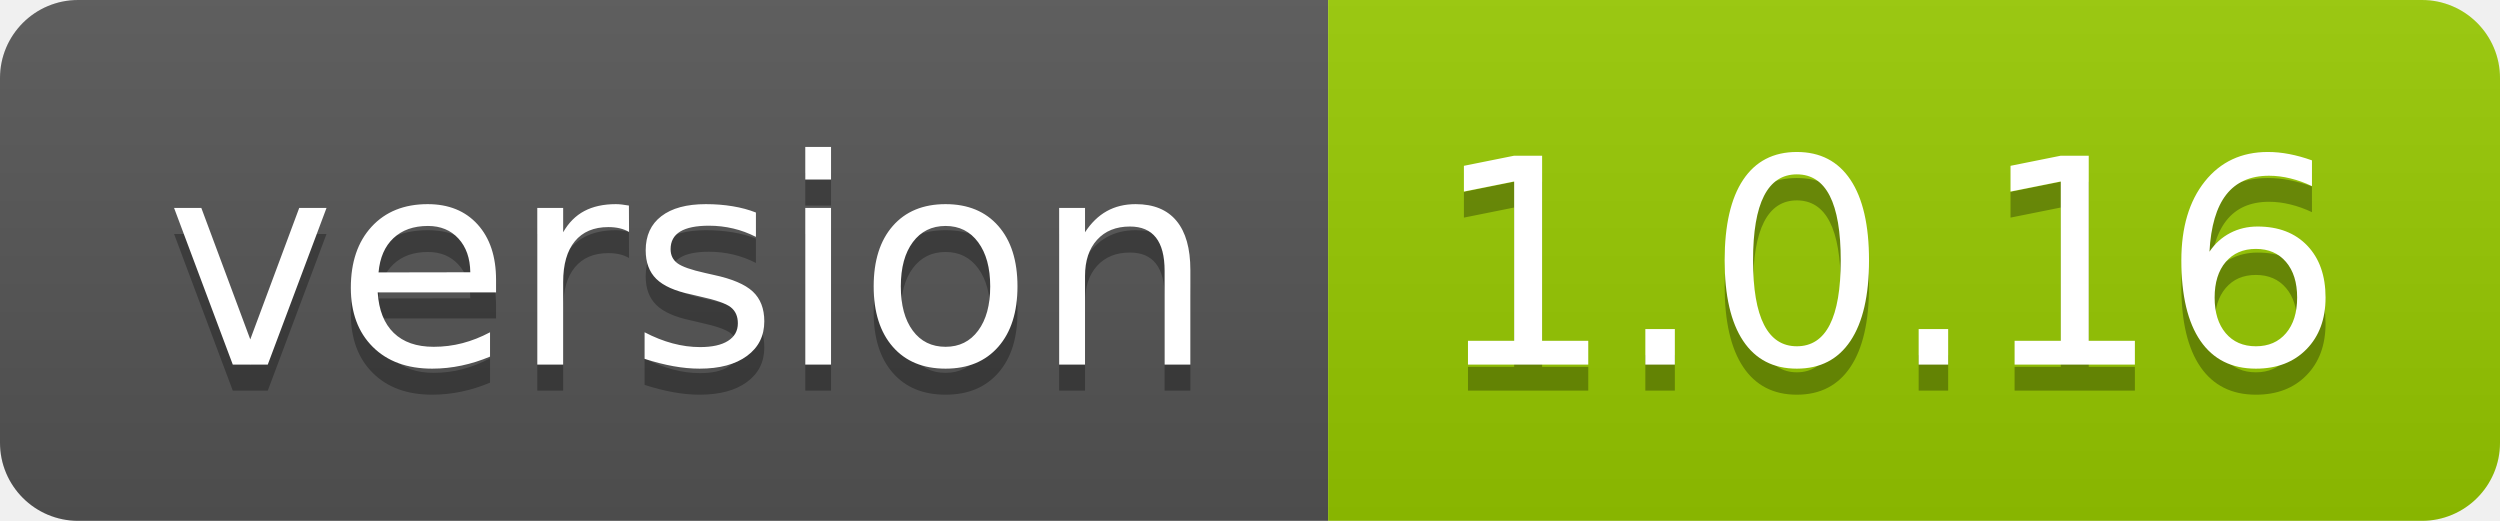
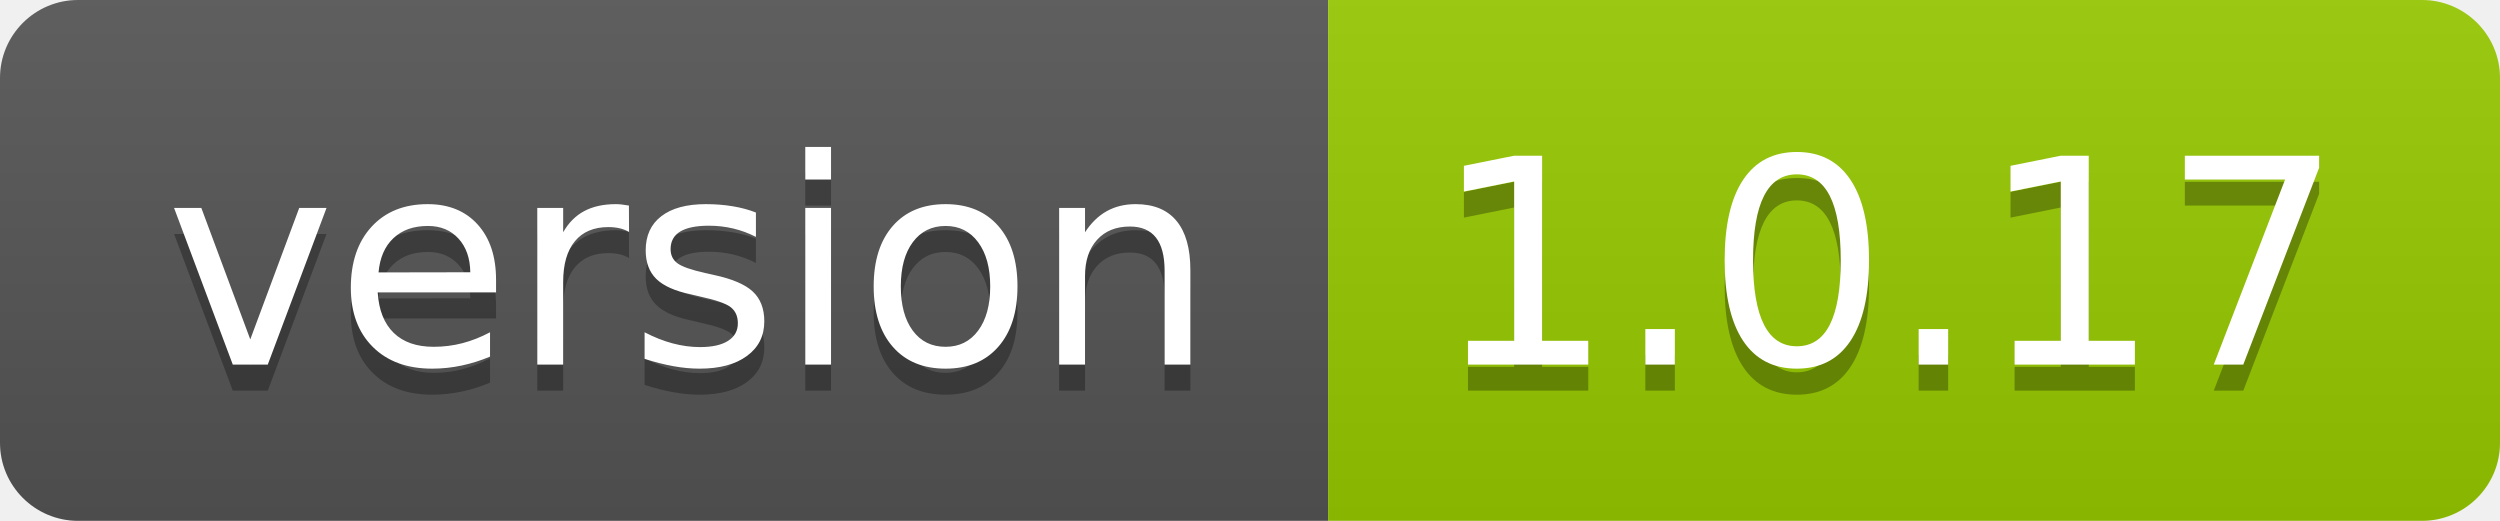
- <svg xmlns="http://www.w3.org/2000/svg" width="96" height="20" role="img" aria-label="version: 1.0.16">
+ <svg xmlns="http://www.w3.org/2000/svg" width="96" height="20" role="img" aria-label="version: 1.0.17">
  <linearGradient id="s" x2="0" y2="100%">
    <stop offset="0" stop-color="#bbb" stop-opacity=".1" />
    <stop offset="1" stop-opacity=".1" />
  </linearGradient>
  <clipPath id="r">
    <rect width="96" height="20" rx="3" fill="#fff" />
  </clipPath>
  <g clip-path="url(#r)">
    <rect width="51" height="20" fill="#555" />
    <rect x="51" width="45" height="20" fill="#97ca00" />
    <rect width="96" height="20" fill="url(#s)" />
  </g>
  <g fill="#fff" text-anchor="middle" font-family="Verdana,Geneva,DejaVu Sans,sans-serif" text-rendering="geometricPrecision" font-size="110">
    <text aria-hidden="true" x="265" y="150" fill="#010101" fill-opacity=".3" transform="scale(.1)" textLength="410">version</text>
    <text x="265" y="140" transform="scale(.1)" fill="#fff" textLength="410">version</text>
-     <text aria-hidden="true" x="725" y="150" fill="#010101" fill-opacity=".3" transform="scale(.1)" textLength="350">1.0.16</text>
-     <text x="725" y="140" transform="scale(.1)" fill="#fff" textLength="350">1.0.16</text>
+     <text aria-hidden="true" x="725" y="150" fill="#010101" fill-opacity=".3" transform="scale(.1)" textLength="350">1.0.17</text>
+     <text x="725" y="140" transform="scale(.1)" fill="#fff" textLength="350">1.0.17</text>
  </g>
</svg>
